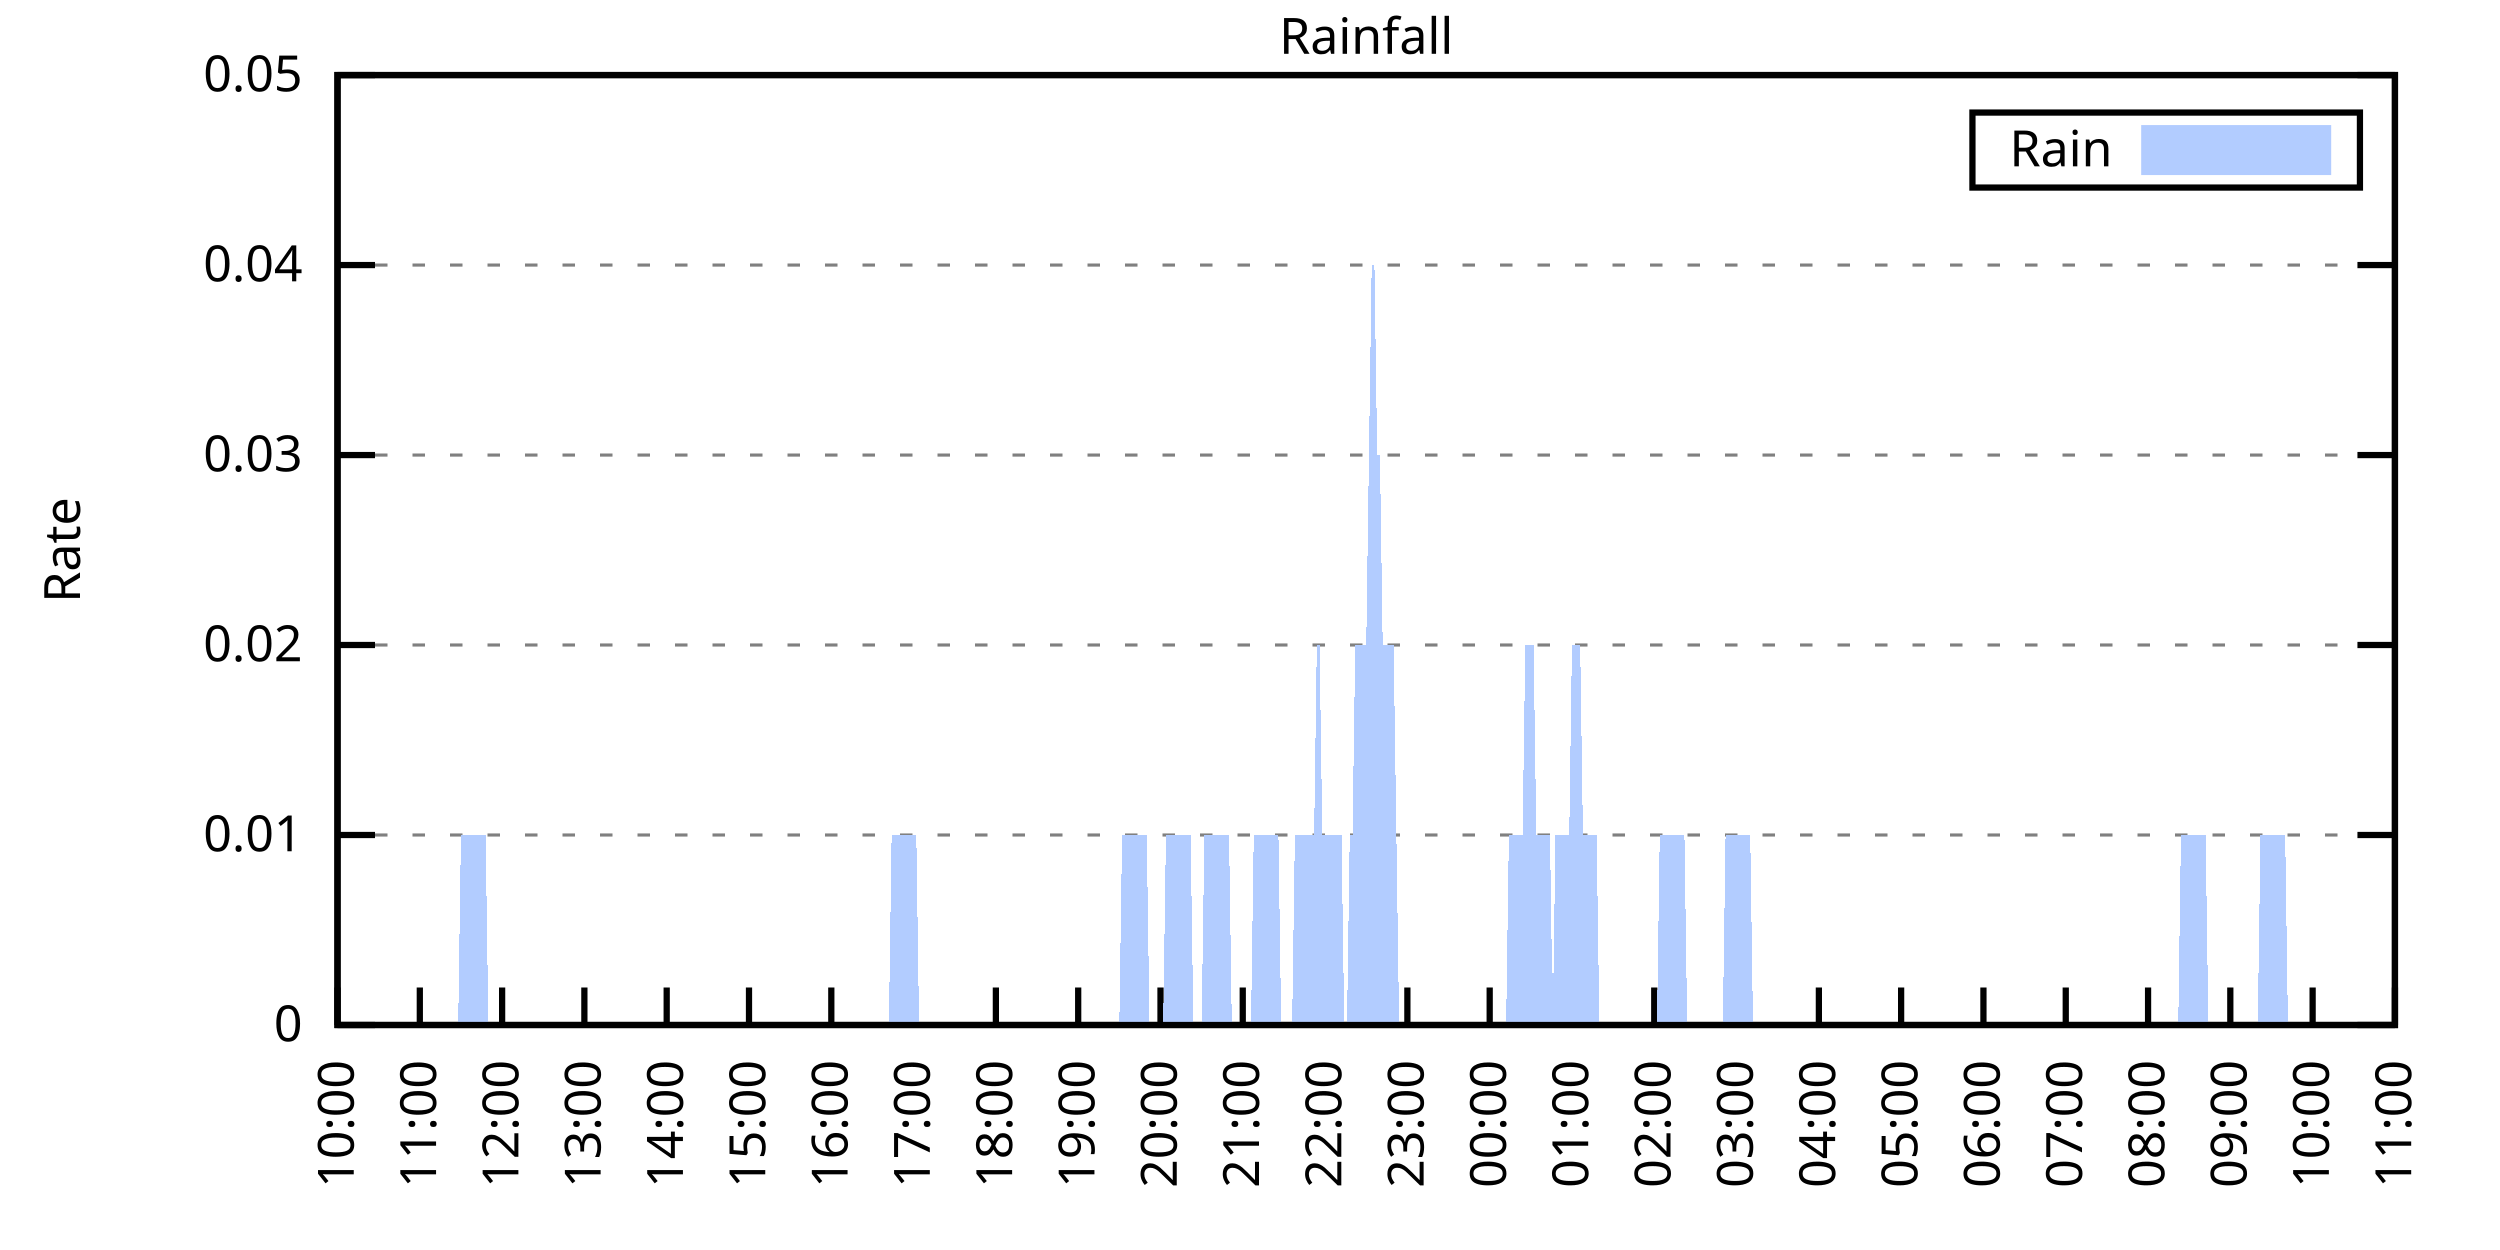
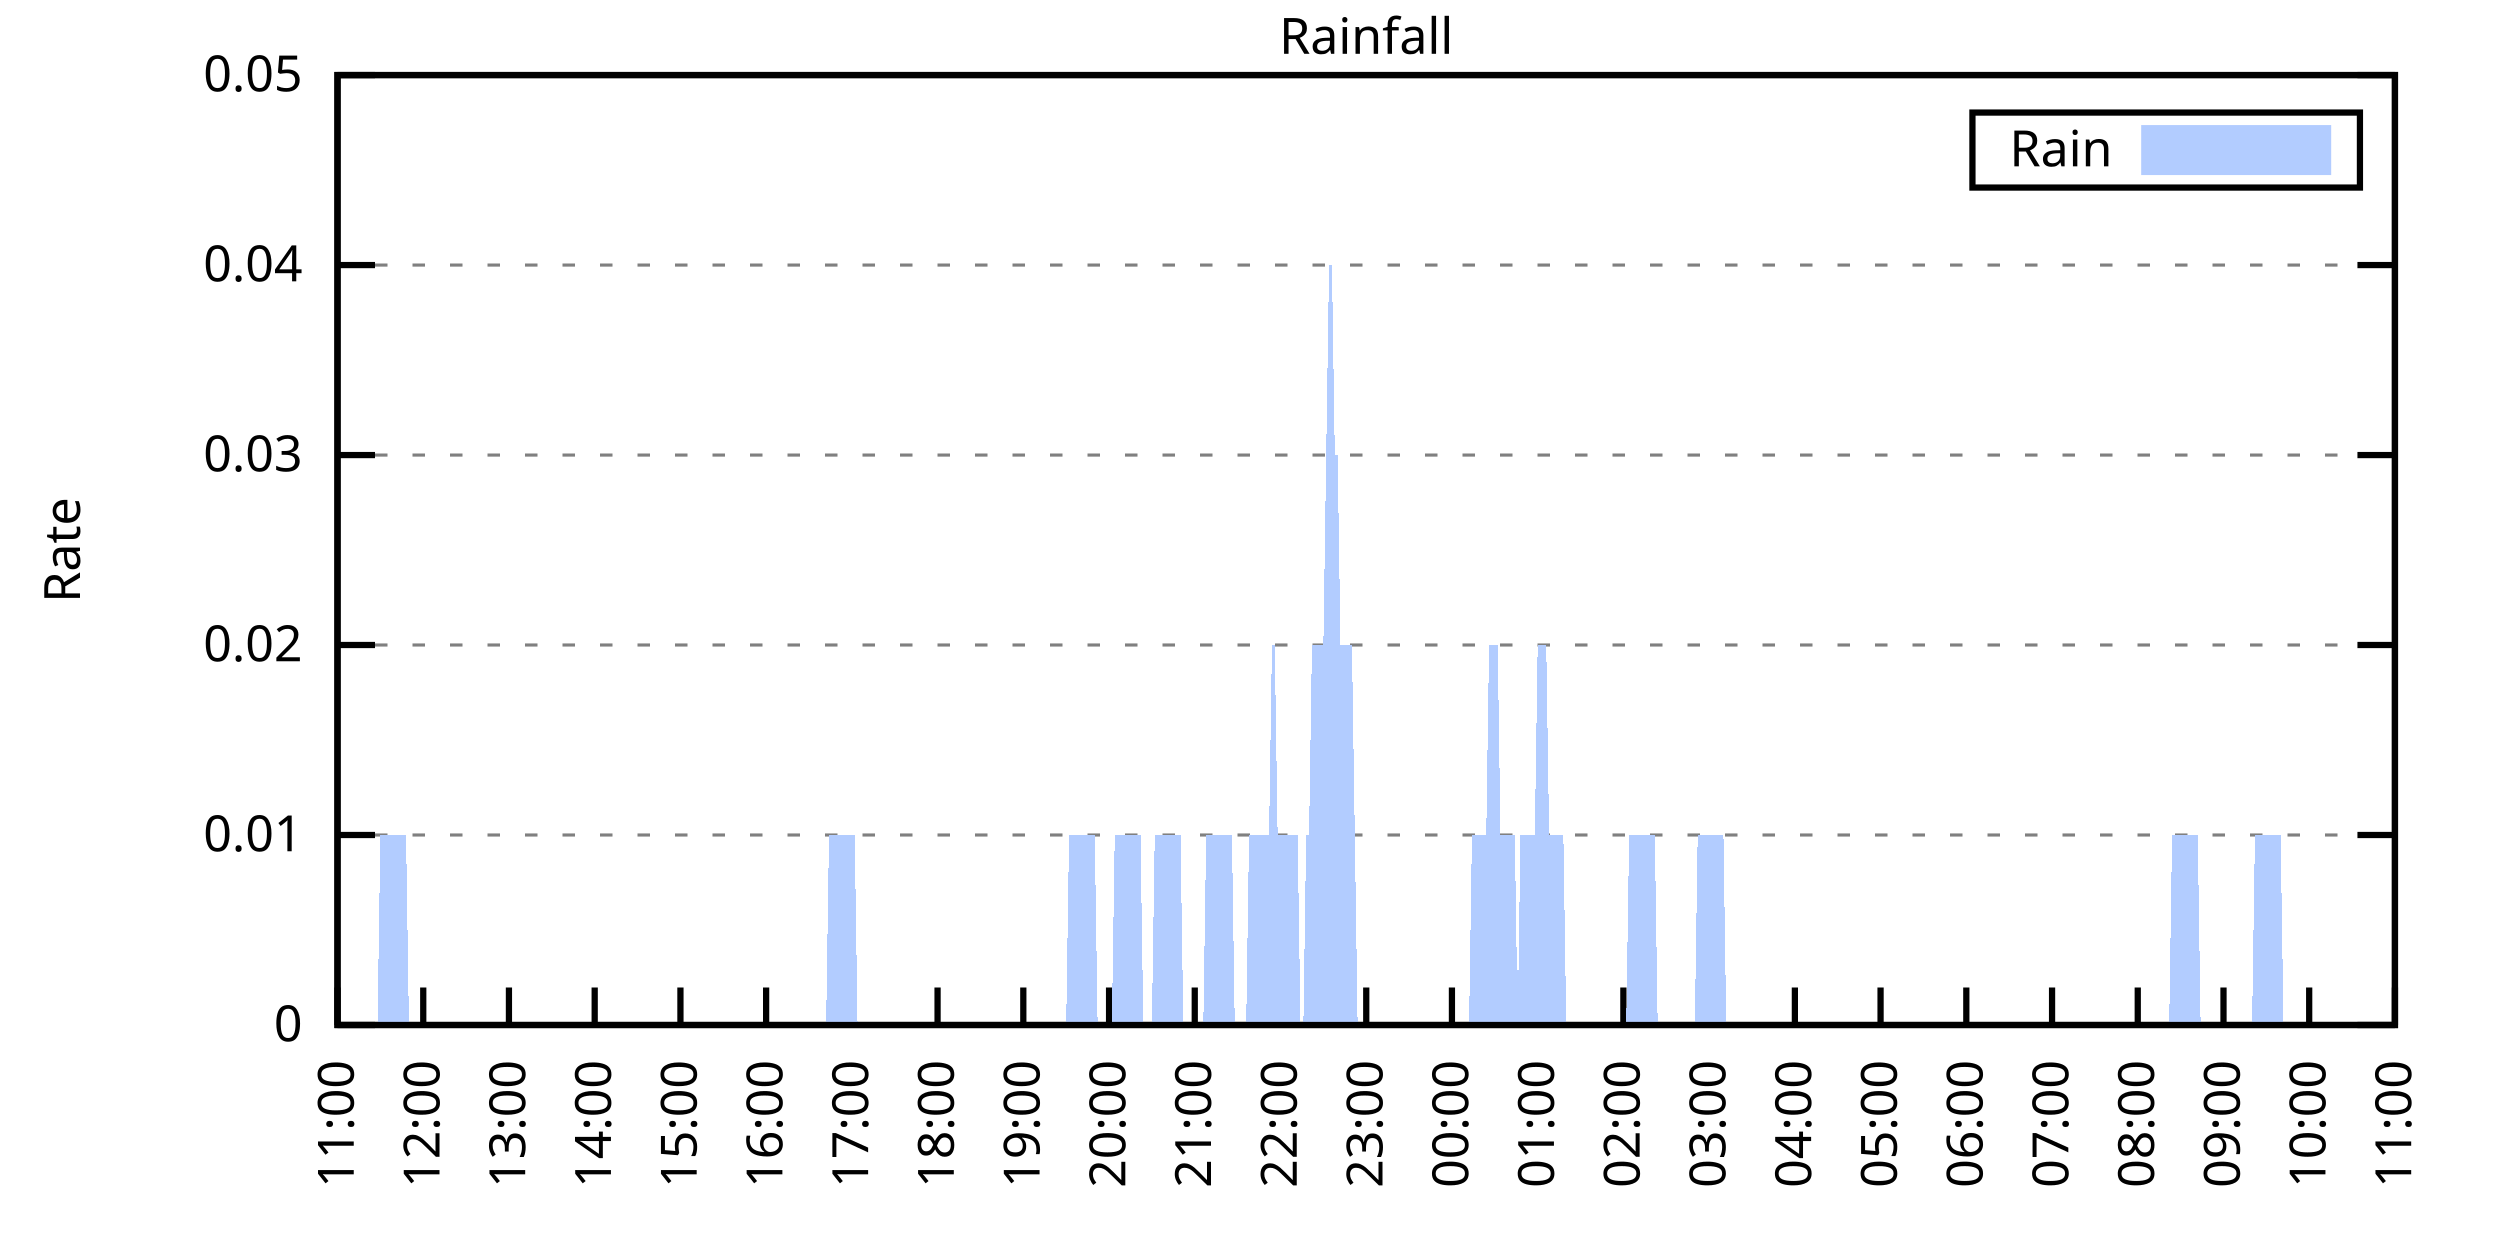
<svg xmlns="http://www.w3.org/2000/svg" xmlns:xlink="http://www.w3.org/1999/xlink" width="400" height="200" viewBox="0 0 400 200">
  <g id="gnuplot_canvas">
    <rect x="0" y="0" width="400" height="200" fill="none" />
    <defs>
      <circle id="gpDot" r="0.5" stroke-width="0.5" stroke="currentColor" />
      <path id="gpPt0" stroke-width="0.333" stroke="currentColor" d="M-1,0 h2 M0,-1 v2" />
      <path id="gpPt1" stroke-width="0.333" stroke="currentColor" d="M-1,-1 L1,1 M1,-1 L-1,1" />
      <path id="gpPt2" stroke-width="0.333" stroke="currentColor" d="M-1,0 L1,0 M0,-1 L0,1 M-1,-1 L1,1 M-1,1 L1,-1" />
      <rect id="gpPt3" stroke-width="0.333" stroke="currentColor" x="-1" y="-1" width="2" height="2" />
      <rect id="gpPt4" stroke-width="0.333" stroke="currentColor" fill="currentColor" x="-1" y="-1" width="2" height="2" />
      <circle id="gpPt5" stroke-width="0.333" stroke="currentColor" cx="0" cy="0" r="1" />
      <use xlink:href="#gpPt5" id="gpPt6" fill="currentColor" stroke="none" />
      <path id="gpPt7" stroke-width="0.333" stroke="currentColor" d="M0,-1.33 L-1.33,0.67 L1.33,0.67 z" />
      <use xlink:href="#gpPt7" id="gpPt8" fill="currentColor" stroke="none" />
      <use xlink:href="#gpPt7" id="gpPt9" stroke="currentColor" transform="rotate(180)" />
      <use xlink:href="#gpPt9" id="gpPt10" fill="currentColor" stroke="none" />
      <use xlink:href="#gpPt3" id="gpPt11" stroke="currentColor" transform="rotate(45)" />
      <use xlink:href="#gpPt11" id="gpPt12" fill="currentColor" stroke="none" />
      <path id="gpPt13" stroke-width="0.333" stroke="currentColor" d="M0,1.330 L1.265,0.411 L0.782,-1.067 L-0.782,-1.076 L-1.265,0.411 z" />
      <use xlink:href="#gpPt13" id="gpPt14" fill="currentColor" stroke="none" />
      <filter id="textbox" filterUnits="objectBoundingBox" x="0" y="0" height="1" width="1">
        <feFlood flood-color="white" flood-opacity="1" result="bgnd" />
        <feComposite in="SourceGraphic" in2="bgnd" operator="atop" />
      </filter>
      <filter id="greybox" filterUnits="objectBoundingBox" x="0" y="0" height="1" width="1">
        <feFlood flood-color="lightgrey" flood-opacity="1" result="grey" />
        <feComposite in="SourceGraphic" in2="grey" operator="atop" />
      </filter>
    </defs>
    <g fill="none" color="white" stroke="currentColor" stroke-width="1.00" stroke-linecap="butt" stroke-linejoin="miter">
</g>
    <g fill="none" color="black" stroke="currentColor" stroke-width="1.00" stroke-linecap="butt" stroke-linejoin="miter">
      <g stroke="none" shape-rendering="crispEdges">
        <polygon fill="rgb(255, 255, 255)" points="54.00,164.00 383.18,164.00 383.18,12.02 54.00,12.02 " />
      </g>
    </g>
    <g fill="none" color="black" stroke="currentColor" stroke-width="1.00" stroke-linecap="butt" stroke-linejoin="miter">
</g>
    <g fill="none" color="black" stroke="black" stroke-width="0.50" stroke-linecap="butt" stroke-linejoin="miter">
</g>
    <g fill="none" color="gray" stroke="currentColor" stroke-width="0.50" stroke-linecap="butt" stroke-linejoin="miter">
      <path stroke="gray" stroke-dasharray="2,4" class="gridline" d="M54.00,164.00 L383.19,164.00  " />
    </g>
    <g fill="none" color="gray" stroke="gray" stroke-width="1.00" stroke-linecap="butt" stroke-linejoin="miter">
</g>
    <g fill="none" color="black" stroke="currentColor" stroke-width="1.00" stroke-linecap="butt" stroke-linejoin="miter">
      <path stroke="black" d="M54.00,164.00 L60.00,164.00 M383.19,164.00 L377.19,164.00  " />
      <g transform="translate(48.40,166.60)" stroke="none" fill="black" font-family="Sans" font-size="8.00" text-anchor="end">
        <text>
          <tspan font-family="Sans"> 0</tspan>
        </text>
      </g>
    </g>
    <g fill="none" color="black" stroke="currentColor" stroke-width="1.00" stroke-linecap="butt" stroke-linejoin="miter">
</g>
    <g fill="none" color="black" stroke="black" stroke-width="0.50" stroke-linecap="butt" stroke-linejoin="miter">
</g>
    <g fill="none" color="gray" stroke="currentColor" stroke-width="0.50" stroke-linecap="butt" stroke-linejoin="miter">
      <path stroke="gray" stroke-dasharray="2,4" class="gridline" d="M54.00,133.60 L383.19,133.60  " />
    </g>
    <g fill="none" color="gray" stroke="gray" stroke-width="1.00" stroke-linecap="butt" stroke-linejoin="miter">
</g>
    <g fill="none" color="black" stroke="currentColor" stroke-width="1.00" stroke-linecap="butt" stroke-linejoin="miter">
      <path stroke="black" d="M54.00,133.60 L60.00,133.60 M383.19,133.60 L377.19,133.60  " />
      <g transform="translate(48.40,136.20)" stroke="none" fill="black" font-family="Sans" font-size="8.00" text-anchor="end">
        <text>
          <tspan font-family="Sans"> 0.01</tspan>
        </text>
      </g>
    </g>
    <g fill="none" color="black" stroke="currentColor" stroke-width="1.00" stroke-linecap="butt" stroke-linejoin="miter">
</g>
    <g fill="none" color="black" stroke="black" stroke-width="0.50" stroke-linecap="butt" stroke-linejoin="miter">
</g>
    <g fill="none" color="gray" stroke="currentColor" stroke-width="0.50" stroke-linecap="butt" stroke-linejoin="miter">
      <path stroke="gray" stroke-dasharray="2,4" class="gridline" d="M54.00,103.20 L383.19,103.20  " />
    </g>
    <g fill="none" color="gray" stroke="gray" stroke-width="1.00" stroke-linecap="butt" stroke-linejoin="miter">
</g>
    <g fill="none" color="black" stroke="currentColor" stroke-width="1.00" stroke-linecap="butt" stroke-linejoin="miter">
      <path stroke="black" d="M54.00,103.20 L60.00,103.20 M383.19,103.20 L377.19,103.20  " />
      <g transform="translate(48.40,105.80)" stroke="none" fill="black" font-family="Sans" font-size="8.00" text-anchor="end">
        <text>
          <tspan font-family="Sans"> 0.02</tspan>
        </text>
      </g>
    </g>
    <g fill="none" color="black" stroke="currentColor" stroke-width="1.00" stroke-linecap="butt" stroke-linejoin="miter">
</g>
    <g fill="none" color="black" stroke="black" stroke-width="0.50" stroke-linecap="butt" stroke-linejoin="miter">
</g>
    <g fill="none" color="gray" stroke="currentColor" stroke-width="0.50" stroke-linecap="butt" stroke-linejoin="miter">
      <path stroke="gray" stroke-dasharray="2,4" class="gridline" d="M54.00,72.81 L383.19,72.81  " />
    </g>
    <g fill="none" color="gray" stroke="gray" stroke-width="1.00" stroke-linecap="butt" stroke-linejoin="miter">
</g>
    <g fill="none" color="black" stroke="currentColor" stroke-width="1.00" stroke-linecap="butt" stroke-linejoin="miter">
      <path stroke="black" d="M54.00,72.81 L60.00,72.81 M383.19,72.81 L377.19,72.81  " />
      <g transform="translate(48.40,75.41)" stroke="none" fill="black" font-family="Sans" font-size="8.00" text-anchor="end">
        <text>
          <tspan font-family="Sans"> 0.03</tspan>
        </text>
      </g>
    </g>
    <g fill="none" color="black" stroke="currentColor" stroke-width="1.00" stroke-linecap="butt" stroke-linejoin="miter">
</g>
    <g fill="none" color="black" stroke="black" stroke-width="0.50" stroke-linecap="butt" stroke-linejoin="miter">
</g>
    <g fill="none" color="gray" stroke="currentColor" stroke-width="0.50" stroke-linecap="butt" stroke-linejoin="miter">
      <path stroke="gray" stroke-dasharray="2,4" class="gridline" d="M54.00,42.41 L383.19,42.41  " />
    </g>
    <g fill="none" color="gray" stroke="gray" stroke-width="1.00" stroke-linecap="butt" stroke-linejoin="miter">
</g>
    <g fill="none" color="black" stroke="currentColor" stroke-width="1.00" stroke-linecap="butt" stroke-linejoin="miter">
      <path stroke="black" d="M54.00,42.41 L60.00,42.41 M383.19,42.41 L377.19,42.41  " />
      <g transform="translate(48.40,45.01)" stroke="none" fill="black" font-family="Sans" font-size="8.00" text-anchor="end">
        <text>
          <tspan font-family="Sans"> 0.04</tspan>
        </text>
      </g>
    </g>
    <g fill="none" color="black" stroke="currentColor" stroke-width="1.00" stroke-linecap="butt" stroke-linejoin="miter">
</g>
    <g fill="none" color="black" stroke="black" stroke-width="0.50" stroke-linecap="butt" stroke-linejoin="miter">
</g>
    <g fill="none" color="gray" stroke="currentColor" stroke-width="0.50" stroke-linecap="butt" stroke-linejoin="miter">
      <path stroke="gray" stroke-dasharray="2,4" class="gridline" d="M54.00,12.01 L383.19,12.01  " />
    </g>
    <g fill="none" color="gray" stroke="gray" stroke-width="1.00" stroke-linecap="butt" stroke-linejoin="miter">
</g>
    <g fill="none" color="black" stroke="currentColor" stroke-width="1.00" stroke-linecap="butt" stroke-linejoin="miter">
      <path stroke="black" d="M54.00,12.01 L60.00,12.01 M383.19,12.01 L377.19,12.01  " />
      <g transform="translate(48.40,14.61)" stroke="none" fill="black" font-family="Sans" font-size="8.00" text-anchor="end">
        <text>
          <tspan font-family="Sans"> 0.05</tspan>
        </text>
      </g>
    </g>
    <g fill="none" color="black" stroke="currentColor" stroke-width="1.00" stroke-linecap="butt" stroke-linejoin="miter">
      <path stroke="black" d="M54.00,164.00 L54.00,158.00  " />
      <g transform="translate(56.60,169.60) rotate(270.00)" stroke="none" fill="black" font-family="Sans" font-size="8.00" text-anchor="end">
        <text>
-           <tspan font-family="Sans">10:00</tspan>
-         </text>
-       </g>
-     </g>
-     <g fill="none" color="black" stroke="currentColor" stroke-width="1.00" stroke-linecap="butt" stroke-linejoin="miter">
-       <path stroke="black" d="M67.17,164.00 L67.17,158.00  " />
-       <g transform="translate(69.77,169.60) rotate(270.00)" stroke="none" fill="black" font-family="Sans" font-size="8.00" text-anchor="end">
-         <text>
          <tspan font-family="Sans">11:00</tspan>
        </text>
      </g>
    </g>
    <g fill="none" color="black" stroke="currentColor" stroke-width="1.00" stroke-linecap="butt" stroke-linejoin="miter">
-       <path stroke="black" d="M80.34,164.00 L80.34,158.00  " />
-       <g transform="translate(82.94,169.60) rotate(270.00)" stroke="none" fill="black" font-family="Sans" font-size="8.00" text-anchor="end">
+       <path stroke="black" d="M67.72,164.00 L67.72,158.00  " />
+       <g transform="translate(70.32,169.60) rotate(270.00)" stroke="none" fill="black" font-family="Sans" font-size="8.00" text-anchor="end">
        <text>
          <tspan font-family="Sans">12:00</tspan>
        </text>
      </g>
    </g>
    <g fill="none" color="black" stroke="currentColor" stroke-width="1.00" stroke-linecap="butt" stroke-linejoin="miter">
-       <path stroke="black" d="M93.50,164.00 L93.50,158.00  " />
-       <g transform="translate(96.10,169.60) rotate(270.00)" stroke="none" fill="black" font-family="Sans" font-size="8.00" text-anchor="end">
+       <path stroke="black" d="M81.43,164.00 L81.43,158.00  " />
+       <g transform="translate(84.03,169.60) rotate(270.00)" stroke="none" fill="black" font-family="Sans" font-size="8.00" text-anchor="end">
        <text>
          <tspan font-family="Sans">13:00</tspan>
        </text>
      </g>
    </g>
    <g fill="none" color="black" stroke="currentColor" stroke-width="1.00" stroke-linecap="butt" stroke-linejoin="miter">
-       <path stroke="black" d="M106.67,164.00 L106.67,158.00  " />
-       <g transform="translate(109.27,169.60) rotate(270.00)" stroke="none" fill="black" font-family="Sans" font-size="8.00" text-anchor="end">
+       <path stroke="black" d="M95.15,164.00 L95.15,158.00  " />
+       <g transform="translate(97.75,169.60) rotate(270.00)" stroke="none" fill="black" font-family="Sans" font-size="8.00" text-anchor="end">
        <text>
          <tspan font-family="Sans">14:00</tspan>
        </text>
      </g>
    </g>
    <g fill="none" color="black" stroke="currentColor" stroke-width="1.00" stroke-linecap="butt" stroke-linejoin="miter">
-       <path stroke="black" d="M119.84,164.00 L119.84,158.00  " />
-       <g transform="translate(122.44,169.60) rotate(270.00)" stroke="none" fill="black" font-family="Sans" font-size="8.00" text-anchor="end">
+       <path stroke="black" d="M108.87,164.00 L108.87,158.00  " />
+       <g transform="translate(111.47,169.60) rotate(270.00)" stroke="none" fill="black" font-family="Sans" font-size="8.00" text-anchor="end">
        <text>
          <tspan font-family="Sans">15:00</tspan>
        </text>
      </g>
    </g>
    <g fill="none" color="black" stroke="currentColor" stroke-width="1.00" stroke-linecap="butt" stroke-linejoin="miter">
-       <path stroke="black" d="M133.01,164.00 L133.01,158.00  " />
-       <g transform="translate(135.61,169.60) rotate(270.00)" stroke="none" fill="black" font-family="Sans" font-size="8.00" text-anchor="end">
+       <path stroke="black" d="M122.58,164.00 L122.58,158.00  " />
+       <g transform="translate(125.18,169.60) rotate(270.00)" stroke="none" fill="black" font-family="Sans" font-size="8.00" text-anchor="end">
        <text>
          <tspan font-family="Sans">16:00</tspan>
        </text>
      </g>
    </g>
    <g fill="none" color="black" stroke="currentColor" stroke-width="1.00" stroke-linecap="butt" stroke-linejoin="miter">
-       <path stroke="black" d="M146.17,164.00 L146.17,158.00  " />
-       <g transform="translate(148.77,169.60) rotate(270.00)" stroke="none" fill="black" font-family="Sans" font-size="8.00" text-anchor="end">
+       <path stroke="black" d="M136.30,164.00 L136.30,158.00  " />
+       <g transform="translate(138.90,169.60) rotate(270.00)" stroke="none" fill="black" font-family="Sans" font-size="8.00" text-anchor="end">
        <text>
          <tspan font-family="Sans">17:00</tspan>
        </text>
      </g>
    </g>
    <g fill="none" color="black" stroke="currentColor" stroke-width="1.00" stroke-linecap="butt" stroke-linejoin="miter">
-       <path stroke="black" d="M159.34,164.00 L159.34,158.00  " />
-       <g transform="translate(161.94,169.60) rotate(270.00)" stroke="none" fill="black" font-family="Sans" font-size="8.00" text-anchor="end">
+       <path stroke="black" d="M150.01,164.00 L150.01,158.00  " />
+       <g transform="translate(152.61,169.60) rotate(270.00)" stroke="none" fill="black" font-family="Sans" font-size="8.00" text-anchor="end">
        <text>
          <tspan font-family="Sans">18:00</tspan>
        </text>
      </g>
    </g>
    <g fill="none" color="black" stroke="currentColor" stroke-width="1.00" stroke-linecap="butt" stroke-linejoin="miter">
-       <path stroke="black" d="M172.51,164.00 L172.51,158.00  " />
-       <g transform="translate(175.11,169.60) rotate(270.00)" stroke="none" fill="black" font-family="Sans" font-size="8.00" text-anchor="end">
+       <path stroke="black" d="M163.73,164.00 L163.73,158.00  " />
+       <g transform="translate(166.33,169.60) rotate(270.00)" stroke="none" fill="black" font-family="Sans" font-size="8.00" text-anchor="end">
        <text>
          <tspan font-family="Sans">19:00</tspan>
        </text>
      </g>
    </g>
    <g fill="none" color="black" stroke="currentColor" stroke-width="1.00" stroke-linecap="butt" stroke-linejoin="miter">
-       <path stroke="black" d="M185.68,164.00 L185.68,158.00  " />
-       <g transform="translate(188.28,169.60) rotate(270.00)" stroke="none" fill="black" font-family="Sans" font-size="8.00" text-anchor="end">
+       <path stroke="black" d="M177.45,164.00 L177.45,158.00  " />
+       <g transform="translate(180.05,169.60) rotate(270.00)" stroke="none" fill="black" font-family="Sans" font-size="8.00" text-anchor="end">
        <text>
          <tspan font-family="Sans">20:00</tspan>
        </text>
      </g>
    </g>
    <g fill="none" color="black" stroke="currentColor" stroke-width="1.00" stroke-linecap="butt" stroke-linejoin="miter">
-       <path stroke="black" d="M198.84,164.00 L198.84,158.00  " />
-       <g transform="translate(201.44,169.60) rotate(270.00)" stroke="none" fill="black" font-family="Sans" font-size="8.00" text-anchor="end">
+       <path stroke="black" d="M191.16,164.00 L191.16,158.00  " />
+       <g transform="translate(193.76,169.60) rotate(270.00)" stroke="none" fill="black" font-family="Sans" font-size="8.00" text-anchor="end">
        <text>
          <tspan font-family="Sans">21:00</tspan>
        </text>
      </g>
    </g>
    <g fill="none" color="black" stroke="currentColor" stroke-width="1.00" stroke-linecap="butt" stroke-linejoin="miter">
-       <path stroke="black" d="M212.01,164.00 L212.01,158.00  " />
-       <g transform="translate(214.61,169.60) rotate(270.00)" stroke="none" fill="black" font-family="Sans" font-size="8.00" text-anchor="end">
+       <path stroke="black" d="M204.88,164.00 L204.88,158.00  " />
+       <g transform="translate(207.48,169.60) rotate(270.00)" stroke="none" fill="black" font-family="Sans" font-size="8.00" text-anchor="end">
        <text>
          <tspan font-family="Sans">22:00</tspan>
        </text>
      </g>
    </g>
    <g fill="none" color="black" stroke="currentColor" stroke-width="1.00" stroke-linecap="butt" stroke-linejoin="miter">
-       <path stroke="black" d="M225.18,164.00 L225.18,158.00  " />
-       <g transform="translate(227.78,169.60) rotate(270.00)" stroke="none" fill="black" font-family="Sans" font-size="8.00" text-anchor="end">
+       <path stroke="black" d="M218.60,164.00 L218.60,158.00  " />
+       <g transform="translate(221.20,169.60) rotate(270.00)" stroke="none" fill="black" font-family="Sans" font-size="8.00" text-anchor="end">
        <text>
          <tspan font-family="Sans">23:00</tspan>
        </text>
      </g>
    </g>
    <g fill="none" color="black" stroke="currentColor" stroke-width="1.00" stroke-linecap="butt" stroke-linejoin="miter">
-       <path stroke="black" d="M238.35,164.00 L238.35,158.00  " />
-       <g transform="translate(240.95,169.60) rotate(270.00)" stroke="none" fill="black" font-family="Sans" font-size="8.00" text-anchor="end">
+       <path stroke="black" d="M232.31,164.00 L232.31,158.00  " />
+       <g transform="translate(234.91,169.60) rotate(270.00)" stroke="none" fill="black" font-family="Sans" font-size="8.00" text-anchor="end">
        <text>
          <tspan font-family="Sans">00:00</tspan>
        </text>
      </g>
    </g>
    <g fill="none" color="black" stroke="currentColor" stroke-width="1.00" stroke-linecap="butt" stroke-linejoin="miter">
-       <path stroke="black" d="M251.51,164.00 L251.51,158.00  " />
-       <g transform="translate(254.11,169.60) rotate(270.00)" stroke="none" fill="black" font-family="Sans" font-size="8.00" text-anchor="end">
+       <path stroke="black" d="M246.03,164.00 L246.03,158.00  " />
+       <g transform="translate(248.63,169.60) rotate(270.00)" stroke="none" fill="black" font-family="Sans" font-size="8.00" text-anchor="end">
        <text>
          <tspan font-family="Sans">01:00</tspan>
        </text>
      </g>
    </g>
    <g fill="none" color="black" stroke="currentColor" stroke-width="1.00" stroke-linecap="butt" stroke-linejoin="miter">
-       <path stroke="black" d="M264.68,164.00 L264.68,158.00  " />
-       <g transform="translate(267.28,169.60) rotate(270.00)" stroke="none" fill="black" font-family="Sans" font-size="8.00" text-anchor="end">
+       <path stroke="black" d="M259.74,164.00 L259.74,158.00  " />
+       <g transform="translate(262.34,169.60) rotate(270.00)" stroke="none" fill="black" font-family="Sans" font-size="8.00" text-anchor="end">
        <text>
          <tspan font-family="Sans">02:00</tspan>
        </text>
      </g>
    </g>
    <g fill="none" color="black" stroke="currentColor" stroke-width="1.00" stroke-linecap="butt" stroke-linejoin="miter">
-       <path stroke="black" d="M277.85,164.00 L277.85,158.00  " />
-       <g transform="translate(280.45,169.60) rotate(270.00)" stroke="none" fill="black" font-family="Sans" font-size="8.00" text-anchor="end">
+       <path stroke="black" d="M273.46,164.00 L273.46,158.00  " />
+       <g transform="translate(276.06,169.60) rotate(270.00)" stroke="none" fill="black" font-family="Sans" font-size="8.00" text-anchor="end">
        <text>
          <tspan font-family="Sans">03:00</tspan>
        </text>
      </g>
    </g>
    <g fill="none" color="black" stroke="currentColor" stroke-width="1.00" stroke-linecap="butt" stroke-linejoin="miter">
-       <path stroke="black" d="M291.02,164.00 L291.02,158.00  " />
-       <g transform="translate(293.62,169.60) rotate(270.00)" stroke="none" fill="black" font-family="Sans" font-size="8.00" text-anchor="end">
+       <path stroke="black" d="M287.18,164.00 L287.18,158.00  " />
+       <g transform="translate(289.78,169.60) rotate(270.00)" stroke="none" fill="black" font-family="Sans" font-size="8.00" text-anchor="end">
        <text>
          <tspan font-family="Sans">04:00</tspan>
        </text>
      </g>
    </g>
    <g fill="none" color="black" stroke="currentColor" stroke-width="1.00" stroke-linecap="butt" stroke-linejoin="miter">
-       <path stroke="black" d="M304.18,164.00 L304.18,158.00  " />
-       <g transform="translate(306.78,169.60) rotate(270.00)" stroke="none" fill="black" font-family="Sans" font-size="8.00" text-anchor="end">
+       <path stroke="black" d="M300.89,164.00 L300.89,158.00  " />
+       <g transform="translate(303.49,169.60) rotate(270.00)" stroke="none" fill="black" font-family="Sans" font-size="8.00" text-anchor="end">
        <text>
          <tspan font-family="Sans">05:00</tspan>
        </text>
      </g>
    </g>
    <g fill="none" color="black" stroke="currentColor" stroke-width="1.00" stroke-linecap="butt" stroke-linejoin="miter">
-       <path stroke="black" d="M317.35,164.00 L317.35,158.00  " />
-       <g transform="translate(319.95,169.60) rotate(270.00)" stroke="none" fill="black" font-family="Sans" font-size="8.00" text-anchor="end">
+       <path stroke="black" d="M314.61,164.00 L314.61,158.00  " />
+       <g transform="translate(317.21,169.60) rotate(270.00)" stroke="none" fill="black" font-family="Sans" font-size="8.00" text-anchor="end">
        <text>
          <tspan font-family="Sans">06:00</tspan>
        </text>
      </g>
    </g>
    <g fill="none" color="black" stroke="currentColor" stroke-width="1.00" stroke-linecap="butt" stroke-linejoin="miter">
-       <path stroke="black" d="M330.52,164.00 L330.52,158.00  " />
-       <g transform="translate(333.12,169.60) rotate(270.00)" stroke="none" fill="black" font-family="Sans" font-size="8.00" text-anchor="end">
+       <path stroke="black" d="M328.33,164.00 L328.33,158.00  " />
+       <g transform="translate(330.93,169.60) rotate(270.00)" stroke="none" fill="black" font-family="Sans" font-size="8.00" text-anchor="end">
        <text>
          <tspan font-family="Sans">07:00</tspan>
        </text>
      </g>
    </g>
    <g fill="none" color="black" stroke="currentColor" stroke-width="1.00" stroke-linecap="butt" stroke-linejoin="miter">
-       <path stroke="black" d="M343.69,164.00 L343.69,158.00  " />
-       <g transform="translate(346.29,169.60) rotate(270.00)" stroke="none" fill="black" font-family="Sans" font-size="8.00" text-anchor="end">
+       <path stroke="black" d="M342.04,164.00 L342.04,158.00  " />
+       <g transform="translate(344.64,169.60) rotate(270.00)" stroke="none" fill="black" font-family="Sans" font-size="8.00" text-anchor="end">
        <text>
          <tspan font-family="Sans">08:00</tspan>
        </text>
      </g>
    </g>
    <g fill="none" color="black" stroke="currentColor" stroke-width="1.00" stroke-linecap="butt" stroke-linejoin="miter">
-       <path stroke="black" d="M356.85,164.00 L356.85,158.00  " />
-       <g transform="translate(359.45,169.60) rotate(270.00)" stroke="none" fill="black" font-family="Sans" font-size="8.00" text-anchor="end">
+       <path stroke="black" d="M355.76,164.00 L355.76,158.00  " />
+       <g transform="translate(358.36,169.60) rotate(270.00)" stroke="none" fill="black" font-family="Sans" font-size="8.00" text-anchor="end">
        <text>
          <tspan font-family="Sans">09:00</tspan>
        </text>
      </g>
    </g>
    <g fill="none" color="black" stroke="currentColor" stroke-width="1.00" stroke-linecap="butt" stroke-linejoin="miter">
-       <path stroke="black" d="M370.02,164.00 L370.02,158.00  " />
-       <g transform="translate(372.62,169.60) rotate(270.00)" stroke="none" fill="black" font-family="Sans" font-size="8.00" text-anchor="end">
+       <path stroke="black" d="M369.47,164.00 L369.47,158.00  " />
+       <g transform="translate(372.07,169.60) rotate(270.00)" stroke="none" fill="black" font-family="Sans" font-size="8.00" text-anchor="end">
        <text>
          <tspan font-family="Sans">10:00</tspan>
        </text>
      </g>
    </g>
    <g fill="none" color="black" stroke="currentColor" stroke-width="1.00" stroke-linecap="butt" stroke-linejoin="miter">
      <path stroke="black" d="M383.19,164.00 L383.19,158.00  " />
      <g transform="translate(385.79,169.60) rotate(270.00)" stroke="none" fill="black" font-family="Sans" font-size="8.00" text-anchor="end">
        <text>
          <tspan font-family="Sans">11:00</tspan>
        </text>
      </g>
    </g>
    <g fill="none" color="black" stroke="currentColor" stroke-width="1.00" stroke-linecap="butt" stroke-linejoin="miter">
</g>
    <g fill="none" color="black" stroke="currentColor" stroke-width="1.00" stroke-linecap="butt" stroke-linejoin="miter">
      <path stroke="black" d="M54.00,12.01 L54.00,164.00 L383.19,164.00 L383.19,12.01 L54.00,12.01 Z  " />
    </g>
    <g fill="none" color="black" stroke="currentColor" stroke-width="1.00" stroke-linecap="butt" stroke-linejoin="miter">
</g>
    <g fill="none" color="black" stroke="currentColor" stroke-width="1.00" stroke-linecap="butt" stroke-linejoin="miter">
      <path stroke="black" d="M315.59,30.01 L315.59,18.01 L377.59,18.01 L377.59,30.01 L315.59,30.01 Z  " />
    </g>
    <g id="Rainfall_plot_1">
      <g fill="none" color="white" stroke="black" stroke-width="2.00" stroke-linecap="butt" stroke-linejoin="miter">
</g>
      <g fill="none" color="black" stroke="currentColor" stroke-width="2.00" stroke-linecap="butt" stroke-linejoin="miter">
        <g transform="translate(337.99,26.61)" stroke="none" fill="black" font-family="Sans" font-size="8.00" text-anchor="end">
          <text>
            <tspan font-family="Sans">Rain</tspan>
          </text>
        </g>
      </g>
      <g fill="none" color="black" stroke="currentColor" stroke-width="2.00" stroke-linecap="butt" stroke-linejoin="miter">
        <g stroke="none" shape-rendering="crispEdges">
          <polygon fill="rgb(178, 204, 255)" points="343.59,27.01 371.99,27.01 371.99,21.01 343.59,21.01 " />
        </g>
        <path stroke="rgb(178, 204, 255)" d="M343.59,27.01 L371.99,27.01 L371.99,21.01 L343.59,21.01 L343.59,27.01 Z  " />
      </g>
      <g fill="none" color="black" stroke="currentColor" stroke-width="2.00" stroke-linecap="butt" stroke-linejoin="miter">
        <g stroke="none" shape-rendering="crispEdges">
-           <polygon fill="rgb(178, 204, 255)" points="64.10,164.00 64.53,164.00 64.97,164.00 65.41,164.00 65.85,164.00 66.29,164.00 66.73,164.00 67.17,164.00 67.61,164.00 68.05,164.00 68.48,164.00 68.92,164.00 69.36,164.00 69.80,164.00 70.24,164.00 70.68,164.00 71.12,164.00 71.56,164.00 72.00,164.00 72.43,164.00 72.87,164.00 73.31,164.00 73.75,133.60 74.19,133.60 74.63,133.60 75.07,133.60 75.51,133.60 75.95,133.60 76.38,133.60 76.82,133.60 77.26,133.60 77.70,133.60 78.14,164.00 78.58,164.00 79.02,164.00 79.46,164.00 79.90,164.00 80.34,164.00 80.77,164.00 81.21,164.00 81.65,164.00 82.09,164.00 82.53,164.00 82.97,164.00 83.41,164.00 83.85,164.00 84.29,164.00 84.72,164.00 85.16,164.00 85.60,164.00 86.04,164.00 86.48,164.00 86.92,164.00 87.36,164.00 87.80,164.00 88.24,164.00 88.67,164.00 89.11,164.00 89.55,164.00 89.99,164.00 90.43,164.00 90.87,164.00 91.31,164.00 91.75,164.00 92.19,164.00 92.62,164.00 93.06,164.00 93.50,164.00 93.94,164.00 94.38,164.00 94.82,164.00 95.26,164.00 95.70,164.00 96.14,164.00 96.58,164.00 97.01,164.00 97.45,164.00 97.89,164.00 98.33,164.00 98.77,164.00 99.21,164.00 99.65,164.00 100.09,164.00 100.53,164.00 100.96,164.00 101.40,164.00 101.84,164.00 102.28,164.00 102.72,164.00 103.16,164.00 103.60,164.00 104.04,164.00 104.48,164.00 104.91,164.00 105.35,164.00 105.79,164.00 106.23,164.00 106.67,164.00 107.11,164.00 107.55,164.00 107.99,164.00 108.43,164.00 108.87,164.00 109.30,164.00 109.74,164.00 110.18,164.00 110.62,164.00 111.06,164.00 111.50,164.00 111.94,164.00 112.38,164.00 112.82,164.00 113.25,164.00 113.69,164.00 114.13,164.00 114.57,164.00 115.01,164.00 115.45,164.00 115.89,164.00 116.33,164.00 116.77,164.00 117.20,164.00 117.64,164.00 118.08,164.00 118.52,164.00 118.96,164.00 119.40,164.00 119.84,164.00 120.28,164.00 120.72,164.00 121.15,164.00 121.59,164.00 122.03,164.00 122.47,164.00 122.91,164.00 123.35,164.00 123.79,164.00 124.23,164.00 124.67,164.00 125.11,164.00 125.54,164.00 125.98,164.00 126.42,164.00 126.86,164.00 127.30,164.00 127.74,164.00 128.18,164.00 128.62,164.00 129.06,164.00 129.49,164.00 129.93,164.00 130.37,164.00 130.81,164.00 131.25,164.00 131.69,164.00 132.13,164.00 132.57,164.00 133.01,164.00 133.44,164.00 133.88,164.00 134.32,164.00 134.76,164.00 135.20,164.00 135.64,164.00 136.08,164.00 136.52,164.00 136.96,164.00 137.39,164.00 137.83,164.00 138.27,164.00 138.71,164.00 139.15,164.00 139.59,164.00 140.03,164.00 140.47,164.00 140.91,164.00 141.35,164.00 141.78,164.00 142.22,164.00 142.66,133.60 143.10,133.60 143.54,133.60 143.98,133.60 144.42,133.60 144.86,133.60 145.30,133.60 145.73,133.60 146.17,133.60 146.61,133.60 147.05,164.00 147.49,164.00 147.93,164.00 148.37,164.00 148.81,164.00 149.25,164.00 149.68,164.00 150.12,164.00 150.56,164.00 151.00,164.00 151.44,164.00 151.88,164.00 152.32,164.00 152.76,164.00 153.20,164.00 153.63,164.00 154.07,164.00 154.51,164.00 154.95,164.00 155.39,164.00 155.83,164.00 156.27,164.00 156.71,164.00 157.15,164.00 157.59,164.00 158.02,164.00 158.46,164.00 158.90,164.00 159.34,164.00 159.78,164.00 160.22,164.00 160.66,164.00 161.10,164.00 161.54,164.00 161.97,164.00 162.41,164.00 162.85,164.00 163.29,164.00 163.73,164.00 164.17,164.00 164.61,164.00 165.05,164.00 165.49,164.00 165.92,164.00 166.36,164.00 166.80,164.00 167.24,164.00 167.68,164.00 168.12,164.00 168.56,164.00 169.00,164.00 169.44,164.00 169.87,164.00 170.31,164.00 170.75,164.00 171.19,164.00 171.63,164.00 172.07,164.00 172.51,164.00 172.95,164.00 173.39,164.00 173.83,164.00 174.26,164.00 174.70,164.00 175.14,164.00 175.58,164.00 176.02,164.00 176.46,164.00 176.90,164.00 177.34,164.00 177.78,164.00 178.21,164.00 178.65,164.00 179.09,164.00 179.53,133.60 179.97,133.60 180.41,133.60 180.85,133.60 181.29,133.60 181.73,133.60 182.16,133.60 182.60,133.60 183.04,133.60 183.48,133.60 183.92,164.00 184.36,164.00 184.80,164.00 185.24,164.00 185.68,164.00 186.11,164.00 186.55,133.60 186.99,133.60 187.43,133.60 187.87,133.60 188.31,133.60 188.75,133.60 189.19,133.60 189.63,133.60 190.07,133.60 190.50,133.60 190.94,164.00 191.38,164.00 191.82,164.00 192.26,164.00 192.70,133.60 193.14,133.60 193.58,133.60 194.02,133.60 194.45,133.60 194.89,133.60 195.33,133.60 195.77,133.60 196.21,133.60 196.65,133.60 197.09,164.00 197.53,164.00 197.97,164.00 198.40,164.00 198.84,164.00 199.28,164.00 199.72,164.00 200.16,164.00 200.60,133.60 201.04,133.60 201.48,133.60 201.92,133.60 202.35,133.60 202.79,133.60 203.23,133.60 203.67,133.60 204.11,133.60 204.55,133.60 204.99,164.00 205.43,164.00 205.87,164.00 206.31,164.00 206.74,164.00 207.18,133.60 207.62,133.60 208.06,133.60 208.50,133.60 208.94,133.60 209.38,133.60 209.82,133.60 210.26,133.60 210.69,103.20 211.13,103.20 211.57,133.60 212.01,133.60 212.45,133.60 212.89,133.60 213.33,133.60 213.77,133.60 214.21,133.60 214.64,133.60 215.08,164.00 215.52,164.00 215.96,133.60 216.40,133.60 216.84,103.20 217.28,103.20 217.72,103.20 218.16,103.20 218.60,103.20 219.03,72.81 219.47,42.41 219.91,42.41 220.35,72.81 220.79,72.81 221.23,103.20 221.67,103.20 222.11,103.20 222.55,103.20 222.98,103.20 223.42,133.60 223.86,164.00 224.30,164.00 224.74,164.00 225.18,164.00 225.62,164.00 226.06,164.00 226.50,164.00 226.93,164.00 227.37,164.00 227.81,164.00 228.25,164.00 228.69,164.00 229.13,164.00 229.57,164.00 230.01,164.00 230.45,164.00 230.88,164.00 231.32,164.00 231.76,164.00 232.20,164.00 232.64,164.00 233.08,164.00 233.52,164.00 233.96,164.00 234.40,164.00 234.84,164.00 235.27,164.00 235.71,164.00 236.15,164.00 236.59,164.00 237.03,164.00 237.47,164.00 237.91,164.00 238.35,164.00 238.79,164.00 239.22,164.00 239.66,164.00 240.10,164.00 240.54,164.00 240.98,164.00 241.42,133.60 241.86,133.60 242.30,133.60 242.74,133.60 243.17,133.60 243.61,133.60 244.05,103.20 244.49,103.20 244.93,103.20 245.37,103.20 245.81,133.60 246.25,133.60 246.69,133.60 247.12,133.60 247.56,133.60 248.00,133.60 248.44,164.00 248.88,133.60 249.32,133.60 249.76,133.60 250.20,133.60 250.64,133.60 251.08,133.60 251.51,103.20 251.95,103.20 252.39,103.20 252.83,103.20 253.27,133.60 253.71,133.60 254.15,133.60 254.59,133.60 255.03,133.60 255.46,133.60 255.90,164.00 256.34,164.00 256.78,164.00 257.22,164.00 257.66,164.00 258.10,164.00 258.54,164.00 258.98,164.00 259.41,164.00 259.85,164.00 260.29,164.00 260.73,164.00 261.17,164.00 261.61,164.00 262.05,164.00 262.49,164.00 262.93,164.00 263.36,164.00 263.80,164.00 264.24,164.00 264.68,164.00 265.12,164.00 265.56,133.60 266.00,133.60 266.44,133.60 266.88,133.60 267.32,133.60 267.75,133.60 268.19,133.60 268.63,133.60 269.07,133.60 269.51,133.60 269.95,164.00 270.39,164.00 270.83,164.00 271.27,164.00 271.70,164.00 272.14,164.00 272.58,164.00 273.02,164.00 273.46,164.00 273.90,164.00 274.34,164.00 274.78,164.00 275.22,164.00 275.65,164.00 276.09,133.60 276.53,133.60 276.97,133.60 277.41,133.60 277.85,133.60 278.29,133.60 278.73,133.60 279.17,133.60 279.60,133.60 280.04,133.60 280.48,164.00 280.92,164.00 281.36,164.00 281.80,164.00 282.24,164.00 282.68,164.00 283.12,164.00 283.56,164.00 283.99,164.00 284.43,164.00 284.87,164.00 285.31,164.00 285.75,164.00 286.19,164.00 286.63,164.00 287.07,164.00 287.51,164.00 287.94,164.00 288.38,164.00 288.82,164.00 289.26,164.00 289.70,164.00 290.14,164.00 290.58,164.00 291.02,164.00 291.46,164.00 291.89,164.00 292.33,164.00 292.77,164.00 293.21,164.00 293.65,164.00 294.09,164.00 294.53,164.00 294.97,164.00 295.41,164.00 295.84,164.00 296.28,164.00 296.72,164.00 297.16,164.00 297.60,164.00 298.04,164.00 298.48,164.00 298.92,164.00 299.36,164.00 299.80,164.00 300.23,164.00 300.67,164.00 301.11,164.00 301.55,164.00 301.99,164.00 302.43,164.00 302.87,164.00 303.31,164.00 303.75,164.00 304.18,164.00 304.62,164.00 305.06,164.00 305.50,164.00 305.94,164.00 306.38,164.00 306.82,164.00 307.26,164.00 307.70,164.00 308.13,164.00 308.57,164.00 309.01,164.00 309.45,164.00 309.89,164.00 310.33,164.00 310.77,164.00 311.21,164.00 311.65,164.00 312.08,164.00 312.52,164.00 312.96,164.00 313.40,164.00 313.84,164.00 314.28,164.00 314.72,164.00 315.16,164.00 315.60,164.00 316.04,164.00 316.47,164.00 316.91,164.00 317.35,164.00 317.79,164.00 318.23,164.00 318.67,164.00 319.11,164.00 319.55,164.00 319.99,164.00 320.42,164.00 320.86,164.00 321.30,164.00 321.74,164.00 322.18,164.00 322.62,164.00 323.06,164.00 323.50,164.00 323.94,164.00 324.37,164.00 324.81,164.00 325.25,164.00 325.69,164.00 326.13,164.00 326.57,164.00 327.01,164.00 327.45,164.00 327.89,164.00 328.33,164.00 328.76,164.00 329.20,164.00 329.64,164.00 330.08,164.00 330.52,164.00 330.96,164.00 331.40,164.00 331.84,164.00 332.28,164.00 332.71,164.00 333.15,164.00 333.59,164.00 334.03,164.00 334.47,164.00 334.91,164.00 335.35,164.00 335.79,164.00 336.23,164.00 336.66,164.00 337.10,164.00 337.54,164.00 337.98,164.00 338.42,164.00 338.86,164.00 339.30,164.00 339.74,164.00 340.18,164.00 340.61,164.00 341.05,164.00 341.49,164.00 341.93,164.00 342.37,164.00 342.81,164.00 343.25,164.00 343.69,164.00 344.13,164.00 344.57,164.00 345.00,164.00 345.44,164.00 345.88,164.00 346.32,164.00 346.76,164.00 347.20,164.00 347.64,164.00 348.08,164.00 348.52,164.00 348.95,133.60 349.39,133.60 349.83,133.60 350.27,133.60 350.71,133.60 351.15,133.60 351.59,133.60 352.03,133.60 352.47,133.60 352.90,133.60 353.34,164.00 353.78,164.00 354.22,164.00 354.66,164.00 355.10,164.00 355.54,164.00 355.98,164.00 356.42,164.00 356.85,164.00 357.29,164.00 357.73,164.00 358.17,164.00 358.61,164.00 359.05,164.00 359.49,164.00 359.93,164.00 360.37,164.00 360.81,164.00 361.24,164.00 361.68,133.60 362.12,133.60 362.56,133.60 363.00,133.60 363.44,133.60 363.88,133.60 364.32,133.60 364.76,133.60 365.19,133.60 365.63,133.60 366.07,164.00 366.51,164.00 366.95,164.00 367.39,164.00 367.83,164.00 368.27,164.00 368.71,164.00 369.14,164.00 369.58,164.00 370.02,164.00 370.46,164.00 370.90,164.00 371.34,164.00 371.78,164.00 372.22,164.00 372.66,164.00 373.09,164.00 373.53,164.00 373.97,164.00 374.41,164.00 374.85,164.00 375.29,164.00 375.73,164.00 376.17,164.00 376.61,164.00 377.05,164.00 377.48,164.00 377.92,164.00 378.36,164.00 378.80,164.00 379.24,164.00 379.68,164.00 379.68,164.00 64.10,164.00 " />
+           <polygon fill="rgb(178, 204, 255)" points="54.46,164.00 54.91,164.00 55.37,164.00 55.83,164.00 56.29,164.00 56.74,164.00 57.20,164.00 57.66,164.00 58.11,164.00 58.57,164.00 59.03,164.00 59.49,164.00 59.94,164.00 60.40,164.00 60.86,133.60 61.32,133.60 61.77,133.60 62.23,133.60 62.69,133.60 63.14,133.60 63.60,133.60 64.06,133.60 64.52,133.60 64.97,133.60 65.43,164.00 65.89,164.00 66.34,164.00 66.80,164.00 67.26,164.00 67.72,164.00 68.17,164.00 68.63,164.00 69.09,164.00 69.55,164.00 70.00,164.00 70.46,164.00 70.92,164.00 71.37,164.00 71.83,164.00 72.29,164.00 72.75,164.00 73.20,164.00 73.66,164.00 74.12,164.00 74.57,164.00 75.03,164.00 75.49,164.00 75.95,164.00 76.40,164.00 76.86,164.00 77.32,164.00 77.77,164.00 78.23,164.00 78.69,164.00 79.15,164.00 79.60,164.00 80.06,164.00 80.52,164.00 80.98,164.00 81.43,164.00 81.89,164.00 82.35,164.00 82.80,164.00 83.26,164.00 83.72,164.00 84.18,164.00 84.63,164.00 85.09,164.00 85.55,164.00 86.00,164.00 86.46,164.00 86.92,164.00 87.38,164.00 87.83,164.00 88.29,164.00 88.75,164.00 89.21,164.00 89.66,164.00 90.12,164.00 90.58,164.00 91.03,164.00 91.49,164.00 91.95,164.00 92.41,164.00 92.86,164.00 93.32,164.00 93.78,164.00 94.23,164.00 94.69,164.00 95.15,164.00 95.61,164.00 96.06,164.00 96.52,164.00 96.98,164.00 97.43,164.00 97.89,164.00 98.35,164.00 98.81,164.00 99.26,164.00 99.72,164.00 100.18,164.00 100.64,164.00 101.09,164.00 101.55,164.00 102.01,164.00 102.46,164.00 102.92,164.00 103.38,164.00 103.84,164.00 104.29,164.00 104.75,164.00 105.21,164.00 105.66,164.00 106.12,164.00 106.58,164.00 107.04,164.00 107.49,164.00 107.95,164.00 108.41,164.00 108.87,164.00 109.32,164.00 109.78,164.00 110.24,164.00 110.69,164.00 111.15,164.00 111.61,164.00 112.07,164.00 112.52,164.00 112.98,164.00 113.44,164.00 113.89,164.00 114.35,164.00 114.81,164.00 115.27,164.00 115.72,164.00 116.18,164.00 116.64,164.00 117.09,164.00 117.55,164.00 118.01,164.00 118.47,164.00 118.92,164.00 119.38,164.00 119.84,164.00 120.30,164.00 120.75,164.00 121.21,164.00 121.67,164.00 122.12,164.00 122.58,164.00 123.04,164.00 123.50,164.00 123.95,164.00 124.41,164.00 124.87,164.00 125.32,164.00 125.78,164.00 126.24,164.00 126.70,164.00 127.15,164.00 127.61,164.00 128.07,164.00 128.52,164.00 128.98,164.00 129.44,164.00 129.90,164.00 130.35,164.00 130.81,164.00 131.27,164.00 131.73,164.00 132.18,164.00 132.64,133.60 133.10,133.60 133.55,133.60 134.01,133.60 134.47,133.60 134.93,133.60 135.38,133.60 135.84,133.60 136.30,133.60 136.75,133.60 137.21,164.00 137.67,164.00 138.13,164.00 138.58,164.00 139.04,164.00 139.50,164.00 139.96,164.00 140.41,164.00 140.87,164.00 141.33,164.00 141.78,164.00 142.24,164.00 142.70,164.00 143.16,164.00 143.61,164.00 144.07,164.00 144.53,164.00 144.98,164.00 145.44,164.00 145.90,164.00 146.36,164.00 146.81,164.00 147.27,164.00 147.73,164.00 148.18,164.00 148.64,164.00 149.10,164.00 149.56,164.00 150.01,164.00 150.47,164.00 150.93,164.00 151.39,164.00 151.84,164.00 152.30,164.00 152.76,164.00 153.21,164.00 153.67,164.00 154.13,164.00 154.59,164.00 155.04,164.00 155.50,164.00 155.96,164.00 156.41,164.00 156.87,164.00 157.33,164.00 157.79,164.00 158.24,164.00 158.70,164.00 159.16,164.00 159.62,164.00 160.07,164.00 160.53,164.00 160.99,164.00 161.44,164.00 161.90,164.00 162.36,164.00 162.82,164.00 163.27,164.00 163.73,164.00 164.19,164.00 164.64,164.00 165.10,164.00 165.56,164.00 166.02,164.00 166.47,164.00 166.93,164.00 167.39,164.00 167.84,164.00 168.30,164.00 168.76,164.00 169.22,164.00 169.67,164.00 170.13,164.00 170.59,164.00 171.05,133.60 171.50,133.60 171.96,133.60 172.42,133.60 172.87,133.60 173.33,133.60 173.79,133.60 174.25,133.60 174.70,133.60 175.16,133.60 175.62,164.00 176.07,164.00 176.53,164.00 176.99,164.00 177.45,164.00 177.90,164.00 178.36,133.60 178.82,133.60 179.28,133.60 179.73,133.60 180.19,133.60 180.65,133.60 181.10,133.60 181.56,133.60 182.02,133.60 182.48,133.60 182.93,164.00 183.39,164.00 183.85,164.00 184.30,164.00 184.76,133.60 185.22,133.60 185.68,133.60 186.13,133.60 186.59,133.60 187.05,133.60 187.50,133.60 187.96,133.60 188.42,133.60 188.88,133.60 189.33,164.00 189.79,164.00 190.25,164.00 190.71,164.00 191.16,164.00 191.62,164.00 192.08,164.00 192.53,164.00 192.99,133.60 193.45,133.60 193.91,133.60 194.36,133.60 194.82,133.60 195.28,133.60 195.73,133.60 196.19,133.60 196.65,133.60 197.11,133.60 197.56,164.00 198.02,164.00 198.48,164.00 198.94,164.00 199.39,164.00 199.85,133.60 200.31,133.60 200.76,133.60 201.22,133.60 201.68,133.60 202.14,133.60 202.59,133.60 203.05,133.60 203.51,103.20 203.96,103.20 204.42,133.60 204.88,133.60 205.34,133.60 205.79,133.60 206.25,133.60 206.71,133.60 207.16,133.60 207.62,133.60 208.08,164.00 208.54,164.00 208.99,133.60 209.45,133.60 209.91,103.20 210.37,103.20 210.82,103.20 211.28,103.20 211.74,103.20 212.19,72.81 212.65,42.41 213.11,42.41 213.57,72.81 214.02,72.81 214.48,103.20 214.94,103.20 215.39,103.20 215.85,103.20 216.31,103.20 216.77,133.60 217.22,164.00 217.68,164.00 218.14,164.00 218.60,164.00 219.05,164.00 219.51,164.00 219.97,164.00 220.42,164.00 220.88,164.00 221.34,164.00 221.80,164.00 222.25,164.00 222.71,164.00 223.17,164.00 223.62,164.00 224.08,164.00 224.54,164.00 225.00,164.00 225.45,164.00 225.91,164.00 226.37,164.00 226.82,164.00 227.28,164.00 227.74,164.00 228.20,164.00 228.65,164.00 229.11,164.00 229.57,164.00 230.03,164.00 230.48,164.00 230.94,164.00 231.40,164.00 231.85,164.00 232.31,164.00 232.77,164.00 233.23,164.00 233.68,164.00 234.14,164.00 234.60,164.00 235.05,164.00 235.51,133.60 235.97,133.60 236.43,133.60 236.88,133.60 237.34,133.60 237.80,133.60 238.25,103.20 238.71,103.20 239.17,103.20 239.63,103.20 240.08,133.60 240.54,133.60 241.00,133.60 241.46,133.60 241.91,133.60 242.37,133.60 242.83,164.00 243.28,133.60 243.74,133.60 244.20,133.60 244.66,133.60 245.11,133.60 245.57,133.60 246.03,103.20 246.48,103.20 246.94,103.20 247.40,103.20 247.86,133.60 248.31,133.60 248.77,133.60 249.23,133.60 249.69,133.60 250.14,133.60 250.60,164.00 251.06,164.00 251.51,164.00 251.97,164.00 252.43,164.00 252.89,164.00 253.34,164.00 253.80,164.00 254.26,164.00 254.71,164.00 255.17,164.00 255.63,164.00 256.09,164.00 256.54,164.00 257.00,164.00 257.46,164.00 257.91,164.00 258.37,164.00 258.83,164.00 259.29,164.00 259.74,164.00 260.20,164.00 260.66,133.60 261.12,133.60 261.57,133.60 262.03,133.60 262.49,133.60 262.94,133.60 263.40,133.60 263.86,133.60 264.32,133.60 264.77,133.60 265.23,164.00 265.69,164.00 266.14,164.00 266.60,164.00 267.06,164.00 267.52,164.00 267.97,164.00 268.43,164.00 268.89,164.00 269.35,164.00 269.80,164.00 270.26,164.00 270.72,164.00 271.17,164.00 271.63,133.60 272.09,133.60 272.55,133.60 273.00,133.60 273.46,133.60 273.92,133.60 274.37,133.60 274.83,133.60 275.29,133.60 275.75,133.60 276.20,164.00 276.66,164.00 277.12,164.00 277.57,164.00 278.03,164.00 278.49,164.00 278.95,164.00 279.40,164.00 279.86,164.00 280.32,164.00 280.78,164.00 281.23,164.00 281.69,164.00 282.15,164.00 282.60,164.00 283.06,164.00 283.52,164.00 283.98,164.00 284.43,164.00 284.89,164.00 285.35,164.00 285.80,164.00 286.26,164.00 286.72,164.00 287.18,164.00 287.63,164.00 288.09,164.00 288.55,164.00 289.01,164.00 289.46,164.00 289.92,164.00 290.38,164.00 290.83,164.00 291.29,164.00 291.75,164.00 292.21,164.00 292.66,164.00 293.12,164.00 293.58,164.00 294.03,164.00 294.49,164.00 294.95,164.00 295.41,164.00 295.86,164.00 296.32,164.00 296.78,164.00 297.23,164.00 297.69,164.00 298.15,164.00 298.61,164.00 299.06,164.00 299.52,164.00 299.98,164.00 300.44,164.00 300.89,164.00 301.35,164.00 301.81,164.00 302.26,164.00 302.72,164.00 303.18,164.00 303.64,164.00 304.09,164.00 304.55,164.00 305.01,164.00 305.46,164.00 305.92,164.00 306.38,164.00 306.84,164.00 307.29,164.00 307.75,164.00 308.21,164.00 308.67,164.00 309.12,164.00 309.58,164.00 310.04,164.00 310.49,164.00 310.95,164.00 311.41,164.00 311.87,164.00 312.32,164.00 312.78,164.00 313.24,164.00 313.69,164.00 314.15,164.00 314.61,164.00 315.07,164.00 315.52,164.00 315.98,164.00 316.44,164.00 316.89,164.00 317.35,164.00 317.81,164.00 318.27,164.00 318.72,164.00 319.18,164.00 319.64,164.00 320.10,164.00 320.55,164.00 321.01,164.00 321.47,164.00 321.92,164.00 322.38,164.00 322.84,164.00 323.30,164.00 323.75,164.00 324.21,164.00 324.67,164.00 325.12,164.00 325.58,164.00 326.04,164.00 326.50,164.00 326.95,164.00 327.41,164.00 327.87,164.00 328.33,164.00 328.78,164.00 329.24,164.00 329.70,164.00 330.15,164.00 330.61,164.00 331.07,164.00 331.53,164.00 331.98,164.00 332.44,164.00 332.90,164.00 333.35,164.00 333.81,164.00 334.27,164.00 334.73,164.00 335.18,164.00 335.64,164.00 336.10,164.00 336.55,164.00 337.01,164.00 337.47,164.00 337.93,164.00 338.38,164.00 338.84,164.00 339.30,164.00 339.76,164.00 340.21,164.00 340.67,164.00 341.13,164.00 341.58,164.00 342.04,164.00 342.50,164.00 342.96,164.00 343.41,164.00 343.87,164.00 344.33,164.00 344.78,164.00 345.24,164.00 345.70,164.00 346.16,164.00 346.61,164.00 347.07,164.00 347.53,133.60 347.98,133.60 348.44,133.60 348.90,133.60 349.36,133.60 349.81,133.60 350.27,133.60 350.73,133.60 351.19,133.60 351.64,133.60 352.10,164.00 352.56,164.00 353.01,164.00 353.47,164.00 353.93,164.00 354.39,164.00 354.84,164.00 355.30,164.00 355.76,164.00 356.21,164.00 356.67,164.00 357.13,164.00 357.59,164.00 358.04,164.00 358.50,164.00 358.96,164.00 359.42,164.00 359.87,164.00 360.33,164.00 360.79,133.60 361.24,133.60 361.70,133.60 362.16,133.60 362.62,133.60 363.07,133.60 363.53,133.60 363.99,133.60 364.44,133.60 364.90,133.60 365.36,164.00 365.82,164.00 366.27,164.00 366.73,164.00 367.19,164.00 367.64,164.00 368.10,164.00 368.56,164.00 369.02,164.00 369.47,164.00 369.93,164.00 370.39,164.00 370.85,164.00 371.30,164.00 371.76,164.00 372.22,164.00 372.67,164.00 373.13,164.00 373.59,164.00 374.05,164.00 374.50,164.00 374.96,164.00 375.42,164.00 375.87,164.00 376.33,164.00 376.79,164.00 377.25,164.00 377.70,164.00 378.16,164.00 378.62,164.00 379.08,164.00 379.53,164.00 379.99,164.00 380.45,164.00 380.90,164.00 381.36,164.00 381.82,164.00 382.28,164.00 382.73,164.00 383.19,164.00 383.19,164.00 54.46,164.00 " />
        </g>
      </g>
    </g>
    <g fill="none" color="black" stroke="currentColor" stroke-width="2.00" stroke-linecap="butt" stroke-linejoin="miter">
</g>
    <g fill="none" color="black" stroke="black" stroke-width="1.00" stroke-linecap="butt" stroke-linejoin="miter">
</g>
    <g fill="none" color="black" stroke="currentColor" stroke-width="1.00" stroke-linecap="butt" stroke-linejoin="miter">
      <path stroke="black" d="M54.00,12.01 L54.00,164.00 L383.19,164.00 L383.19,12.01 L54.00,12.01 Z  " />
      <g transform="translate(12.80,88.01) rotate(270.00)" stroke="none" fill="black" font-family="Sans" font-size="8.00" text-anchor="middle">
        <text>
          <tspan font-family="Sans">Rate</tspan>
        </text>
      </g>
    </g>
    <g fill="none" color="black" stroke="currentColor" stroke-width="1.00" stroke-linecap="butt" stroke-linejoin="miter">
</g>
    <g fill="none" color="black" stroke="currentColor" stroke-width="1.00" stroke-linecap="butt" stroke-linejoin="miter">
      <g transform="translate(218.59,8.61)" stroke="none" fill="black" font-family="Sans" font-size="8.00" text-anchor="middle">
        <text>
          <tspan font-family="Sans">Rainfall</tspan>
        </text>
      </g>
    </g>
    <g fill="none" color="black" stroke="currentColor" stroke-width="1.00" stroke-linecap="butt" stroke-linejoin="miter">
</g>
  </g>
</svg>
